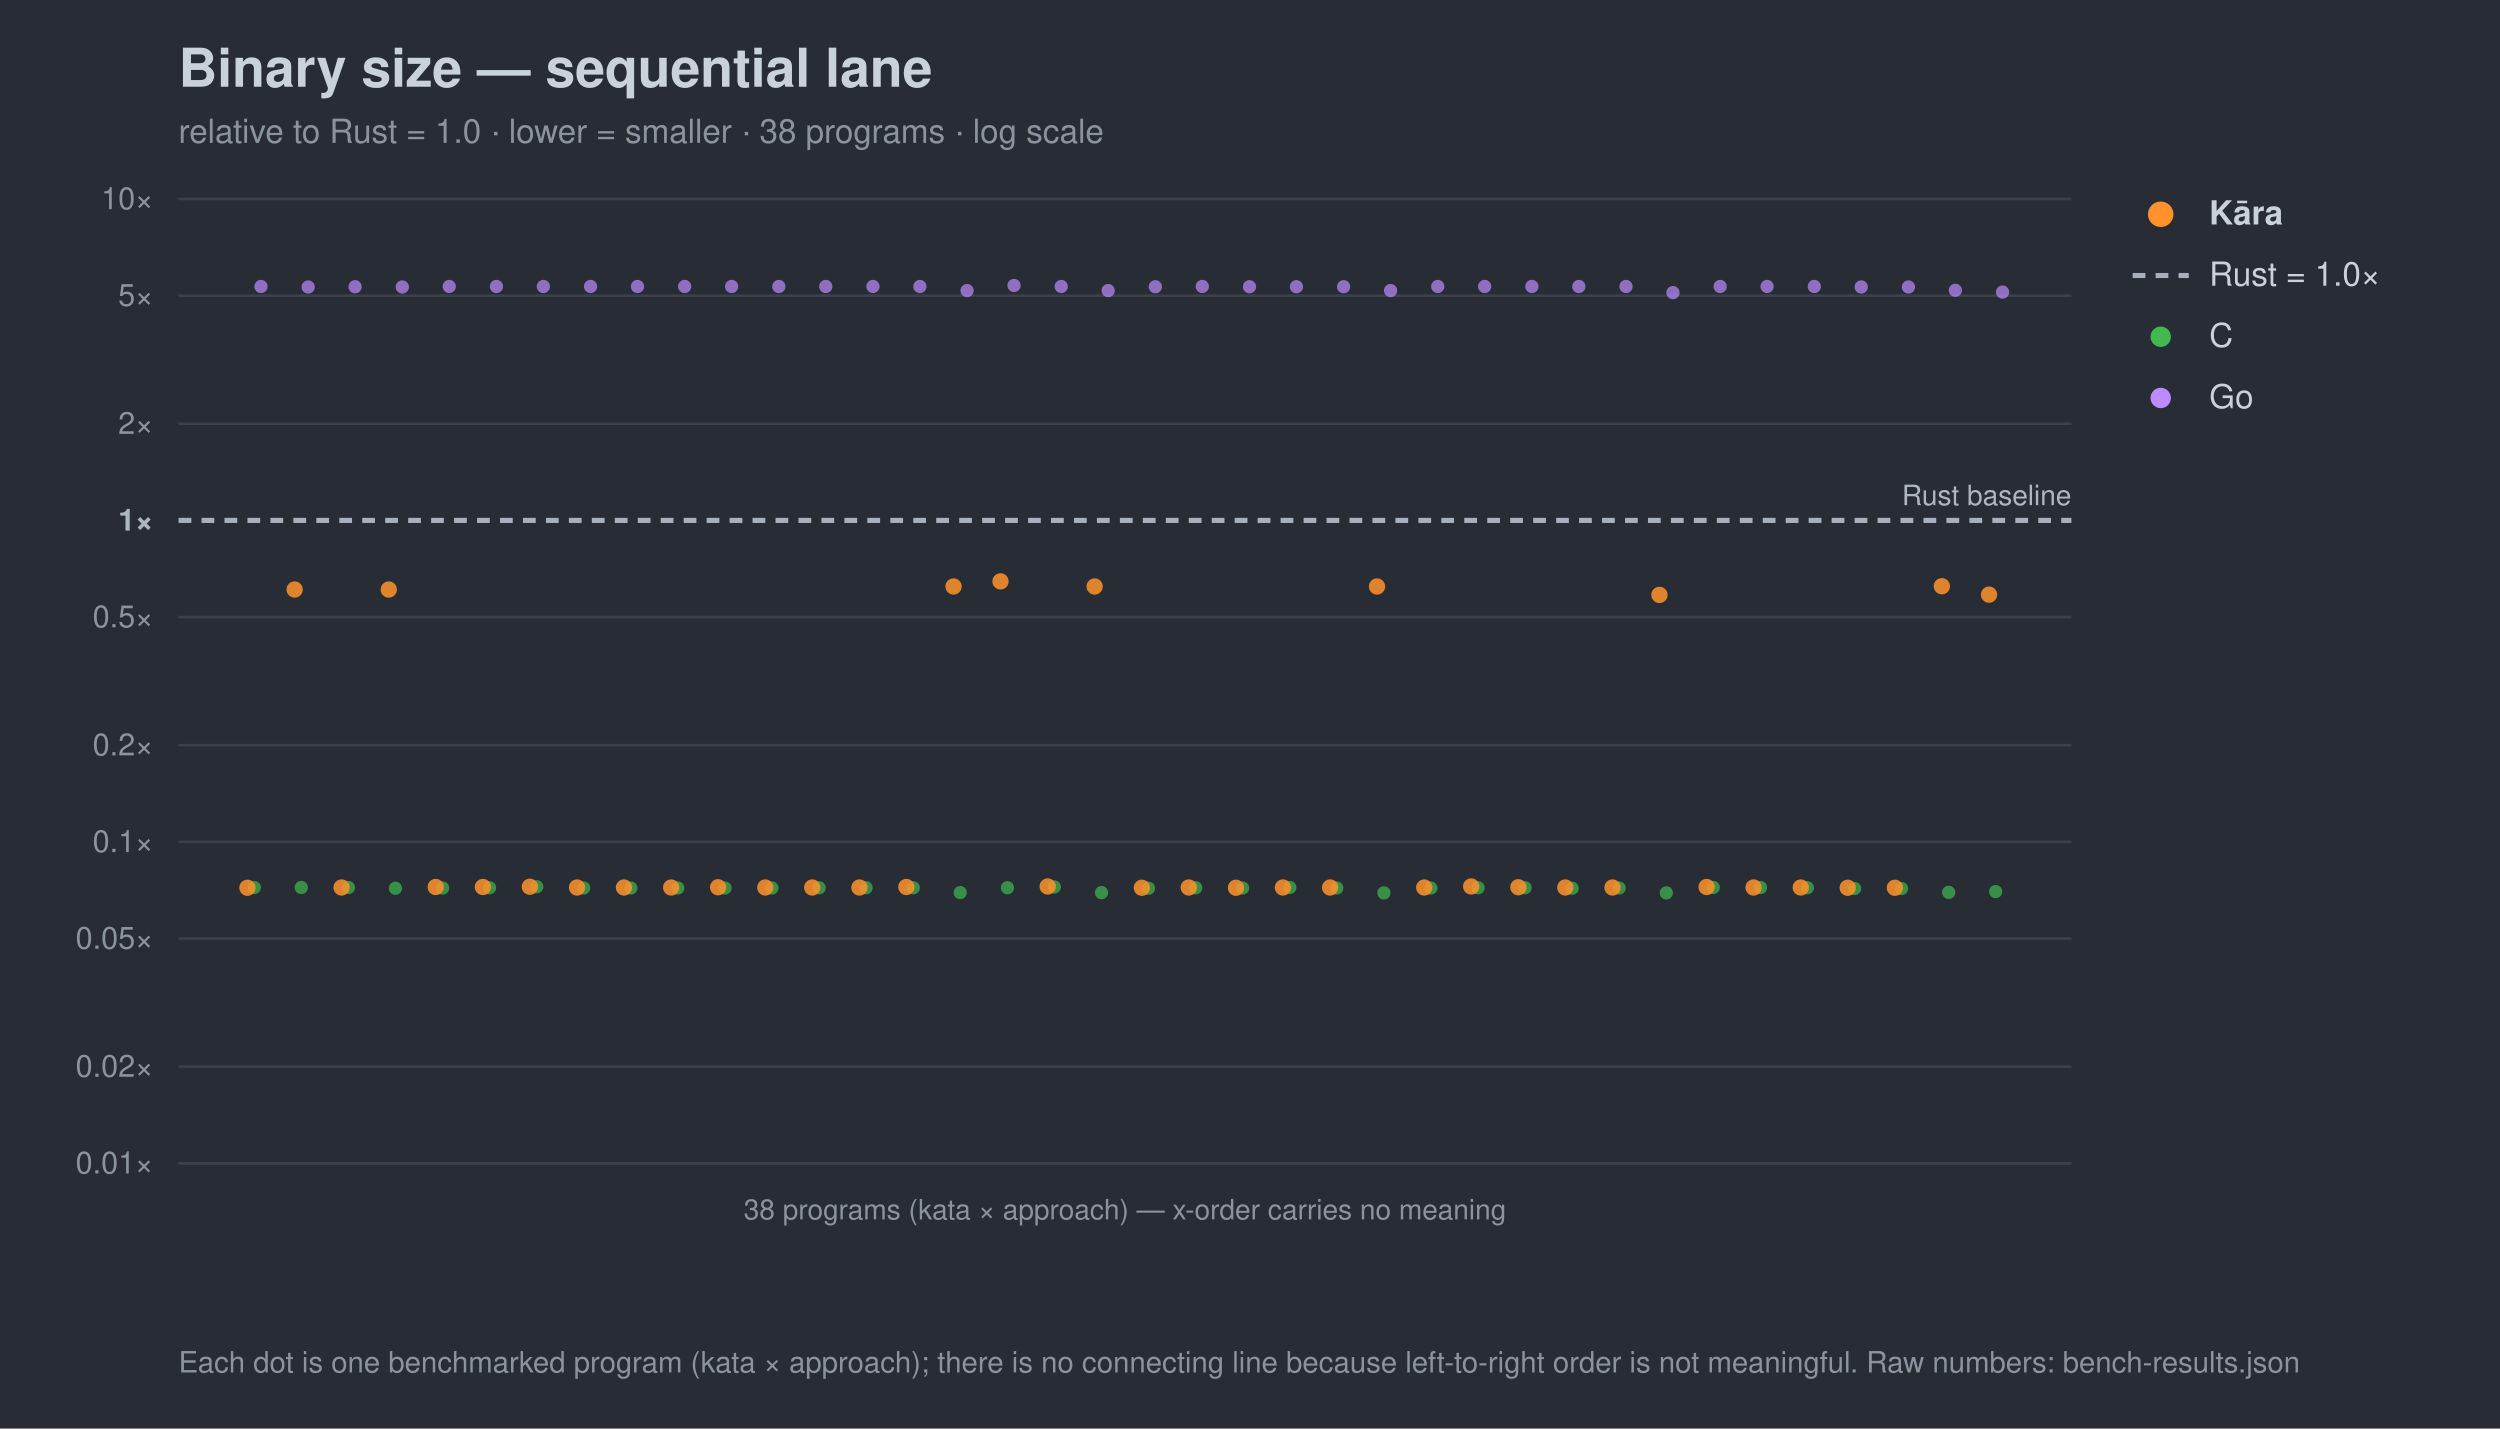
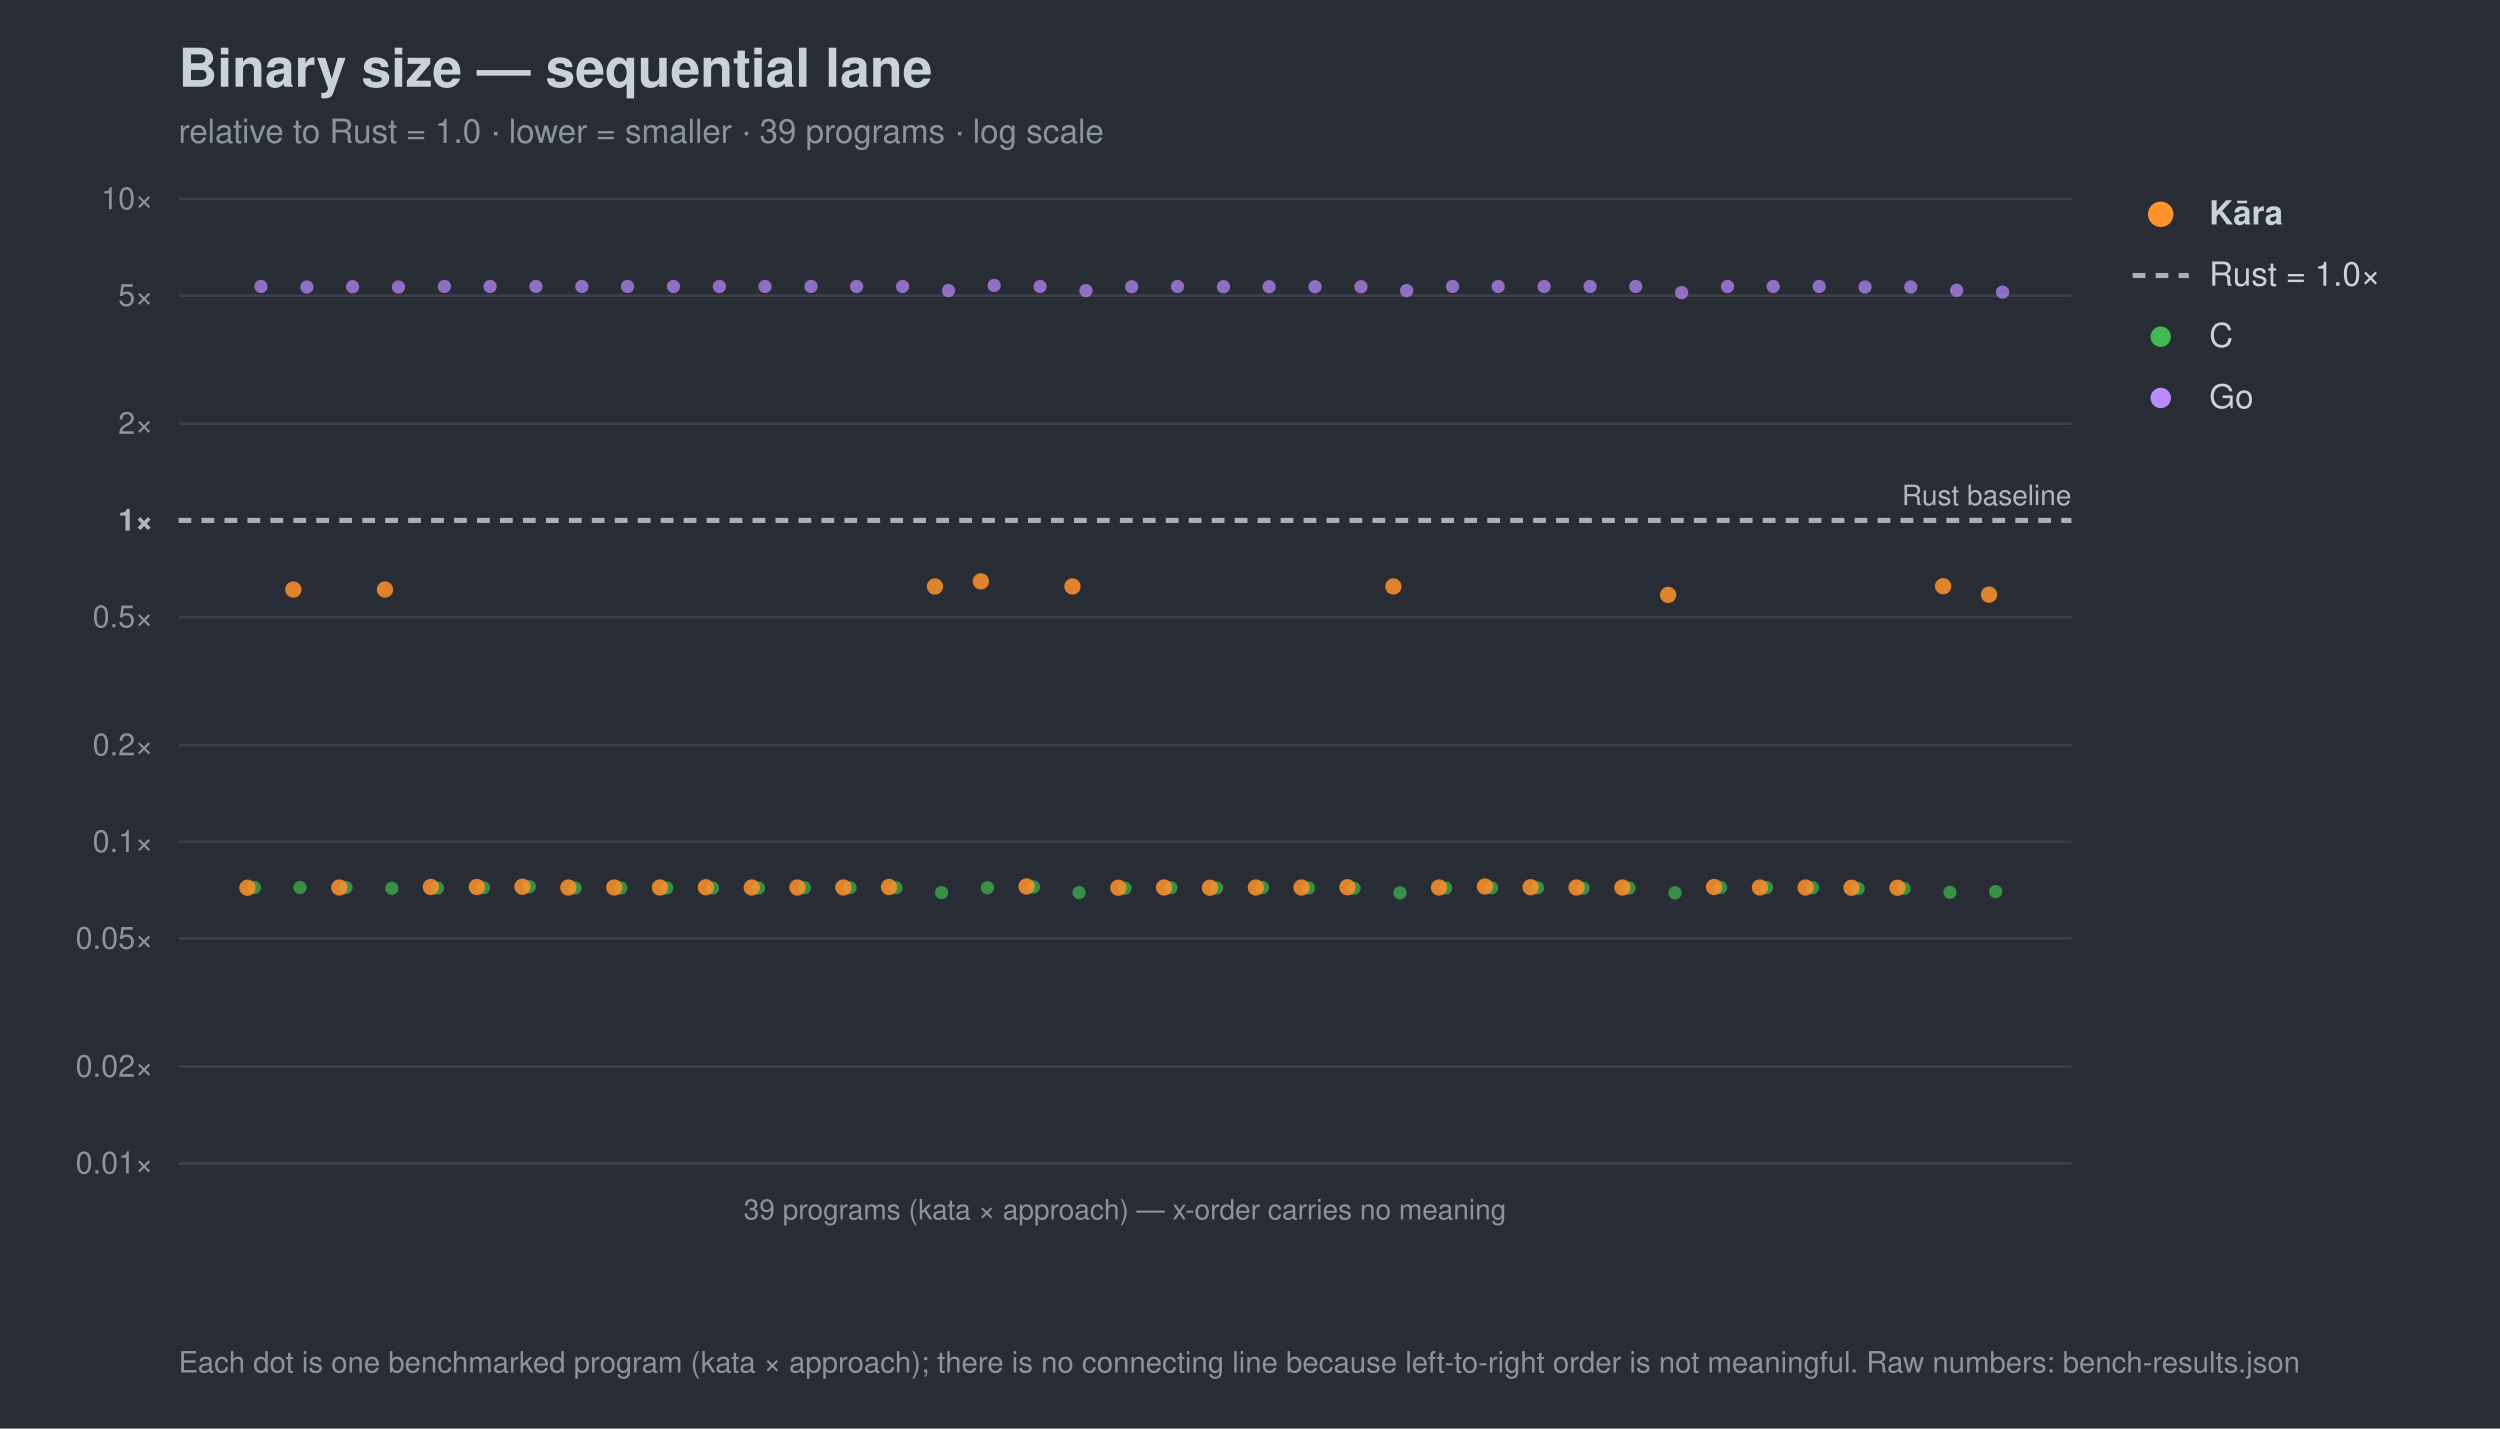
<svg xmlns="http://www.w3.org/2000/svg" width="980" height="560" viewBox="0 0 980 560" font-family="-apple-system,Segoe UI,Helvetica,Arial,sans-serif">
  <rect width="980" height="560" fill="#282c34" />
  <text x="70" y="34" font-size="21" font-weight="700" fill="#c9d1d9">Binary size — sequential lane</text>
-   <text x="70" y="56" font-size="13" fill="#8b949e">relative to Rust = 1.0 · lower = smaller · 38 programs · log scale</text>
+   <text x="70" y="56" font-size="13" fill="#8b949e">relative to Rust = 1.0 · lower = smaller · 39 programs · log scale</text>
  <line x1="70" y1="456.0" x2="812" y2="456.0" stroke="#3b414b" stroke-width="1" />
  <text x="60" y="460.0" font-size="12" text-anchor="end" fill="#8b949e">0.01×</text>
  <line x1="70" y1="418.1" x2="812" y2="418.1" stroke="#3b414b" stroke-width="1" />
  <text x="60" y="422.1" font-size="12" text-anchor="end" fill="#8b949e">0.02×</text>
  <line x1="70" y1="367.9" x2="812" y2="367.9" stroke="#3b414b" stroke-width="1" />
  <text x="60" y="371.9" font-size="12" text-anchor="end" fill="#8b949e">0.05×</text>
  <line x1="70" y1="330.0" x2="812" y2="330.0" stroke="#3b414b" stroke-width="1" />
  <text x="60" y="334.0" font-size="12" text-anchor="end" fill="#8b949e">0.1×</text>
  <line x1="70" y1="292.1" x2="812" y2="292.1" stroke="#3b414b" stroke-width="1" />
  <text x="60" y="296.1" font-size="12" text-anchor="end" fill="#8b949e">0.2×</text>
  <line x1="70" y1="241.9" x2="812" y2="241.9" stroke="#3b414b" stroke-width="1" />
  <text x="60" y="245.9" font-size="12" text-anchor="end" fill="#8b949e">0.5×</text>
  <line x1="70" y1="204.0" x2="812" y2="204.0" stroke="#a7b0bc" stroke-width="2" stroke-dasharray="5 4" />
  <text x="60" y="208.0" font-size="12" text-anchor="end" fill="#aeb6c0" font-weight="700">1×</text>
  <line x1="70" y1="166.1" x2="812" y2="166.1" stroke="#3b414b" stroke-width="1" />
  <text x="60" y="170.1" font-size="12" text-anchor="end" fill="#8b949e">2×</text>
  <line x1="70" y1="115.9" x2="812" y2="115.9" stroke="#3b414b" stroke-width="1" />
  <text x="60" y="119.9" font-size="12" text-anchor="end" fill="#8b949e">5×</text>
  <line x1="70" y1="78.0" x2="812" y2="78.0" stroke="#3b414b" stroke-width="1" />
  <text x="60" y="82.0" font-size="12" text-anchor="end" fill="#8b949e">10×</text>
  <text x="812" y="198.0" font-size="11" text-anchor="end" fill="#aeb6c0">Rust baseline</text>
  <line x1="70" y1="456" x2="812" y2="456" stroke="#3b414b" />
-   <text x="441.0" y="478" font-size="11" text-anchor="middle" fill="#8b949e">38 programs (kata × approach) — x-order carries no meaning</text>
+   <text x="441.0" y="478" font-size="11" text-anchor="middle" fill="#8b949e">39 programs (kata × approach) — x-order carries no meaning</text>
  <circle cx="99.7" cy="347.9" r="2.6" fill="#3fb950" opacity="0.7" />
-   <circle cx="118.1" cy="347.9" r="2.6" fill="#3fb950" opacity="0.7" />
-   <circle cx="136.6" cy="347.9" r="2.6" fill="#3fb950" opacity="0.7" />
-   <circle cx="155.0" cy="348.2" r="2.6" fill="#3fb950" opacity="0.7" />
-   <circle cx="173.5" cy="348.1" r="2.6" fill="#3fb950" opacity="0.7" />
-   <circle cx="191.9" cy="348.0" r="2.6" fill="#3fb950" opacity="0.7" />
-   <circle cx="210.4" cy="347.6" r="2.6" fill="#3fb950" opacity="0.7" />
-   <circle cx="228.8" cy="348.1" r="2.6" fill="#3fb950" opacity="0.7" />
-   <circle cx="247.3" cy="348.1" r="2.6" fill="#3fb950" opacity="0.7" />
-   <circle cx="265.7" cy="348.1" r="2.6" fill="#3fb950" opacity="0.7" />
-   <circle cx="284.2" cy="348.1" r="2.6" fill="#3fb950" opacity="0.7" />
-   <circle cx="302.6" cy="348.1" r="2.6" fill="#3fb950" opacity="0.7" />
-   <circle cx="321.1" cy="348.0" r="2.6" fill="#3fb950" opacity="0.7" />
-   <circle cx="339.5" cy="348.0" r="2.6" fill="#3fb950" opacity="0.7" />
-   <circle cx="358.0" cy="348.0" r="2.6" fill="#3fb950" opacity="0.7" />
-   <circle cx="376.4" cy="349.9" r="2.6" fill="#3fb950" opacity="0.7" />
-   <circle cx="394.9" cy="348.0" r="2.6" fill="#3fb950" opacity="0.7" />
-   <circle cx="413.3" cy="347.7" r="2.6" fill="#3fb950" opacity="0.7" />
-   <circle cx="431.8" cy="349.9" r="2.6" fill="#3fb950" opacity="0.7" />
-   <circle cx="450.2" cy="348.2" r="2.6" fill="#3fb950" opacity="0.7" />
-   <circle cx="468.7" cy="348.0" r="2.6" fill="#3fb950" opacity="0.7" />
-   <circle cx="487.1" cy="348.1" r="2.6" fill="#3fb950" opacity="0.7" />
-   <circle cx="505.6" cy="347.9" r="2.6" fill="#3fb950" opacity="0.7" />
-   <circle cx="524.0" cy="348.1" r="2.6" fill="#3fb950" opacity="0.7" />
-   <circle cx="542.5" cy="350.0" r="2.6" fill="#3fb950" opacity="0.7" />
-   <circle cx="560.9" cy="348.1" r="2.6" fill="#3fb950" opacity="0.7" />
-   <circle cx="579.4" cy="348.0" r="2.6" fill="#3fb950" opacity="0.7" />
-   <circle cx="597.8" cy="348.0" r="2.6" fill="#3fb950" opacity="0.7" />
-   <circle cx="616.3" cy="348.2" r="2.6" fill="#3fb950" opacity="0.7" />
-   <circle cx="634.7" cy="348.1" r="2.6" fill="#3fb950" opacity="0.7" />
-   <circle cx="653.2" cy="350.0" r="2.6" fill="#3fb950" opacity="0.7" />
-   <circle cx="671.6" cy="347.9" r="2.6" fill="#3fb950" opacity="0.7" />
-   <circle cx="690.1" cy="347.9" r="2.6" fill="#3fb950" opacity="0.7" />
-   <circle cx="708.5" cy="348.0" r="2.6" fill="#3fb950" opacity="0.7" />
-   <circle cx="727.0" cy="348.3" r="2.6" fill="#3fb950" opacity="0.7" />
-   <circle cx="745.4" cy="348.3" r="2.6" fill="#3fb950" opacity="0.7" />
-   <circle cx="763.9" cy="349.8" r="2.6" fill="#3fb950" opacity="0.7" />
+   <circle cx="117.6" cy="347.9" r="2.6" fill="#3fb950" opacity="0.7" />
+   <circle cx="135.6" cy="347.9" r="2.6" fill="#3fb950" opacity="0.7" />
+   <circle cx="153.6" cy="348.2" r="2.6" fill="#3fb950" opacity="0.7" />
+   <circle cx="171.5" cy="348.1" r="2.6" fill="#3fb950" opacity="0.7" />
+   <circle cx="189.5" cy="348.0" r="2.6" fill="#3fb950" opacity="0.7" />
+   <circle cx="207.5" cy="347.6" r="2.6" fill="#3fb950" opacity="0.7" />
+   <circle cx="225.4" cy="348.1" r="2.6" fill="#3fb950" opacity="0.7" />
+   <circle cx="243.4" cy="348.1" r="2.6" fill="#3fb950" opacity="0.7" />
+   <circle cx="261.4" cy="348.1" r="2.6" fill="#3fb950" opacity="0.7" />
+   <circle cx="279.3" cy="348.1" r="2.6" fill="#3fb950" opacity="0.7" />
+   <circle cx="297.3" cy="348.1" r="2.6" fill="#3fb950" opacity="0.7" />
+   <circle cx="315.3" cy="348.0" r="2.6" fill="#3fb950" opacity="0.7" />
+   <circle cx="333.2" cy="348.0" r="2.6" fill="#3fb950" opacity="0.7" />
+   <circle cx="351.2" cy="348.0" r="2.6" fill="#3fb950" opacity="0.7" />
+   <circle cx="369.1" cy="349.9" r="2.6" fill="#3fb950" opacity="0.7" />
+   <circle cx="387.1" cy="348.0" r="2.6" fill="#3fb950" opacity="0.7" />
+   <circle cx="405.1" cy="347.7" r="2.6" fill="#3fb950" opacity="0.7" />
+   <circle cx="423.0" cy="349.9" r="2.6" fill="#3fb950" opacity="0.7" />
+   <circle cx="441.0" cy="348.2" r="2.6" fill="#3fb950" opacity="0.7" />
+   <circle cx="459.0" cy="348.0" r="2.6" fill="#3fb950" opacity="0.7" />
+   <circle cx="476.9" cy="348.1" r="2.6" fill="#3fb950" opacity="0.7" />
+   <circle cx="494.9" cy="347.9" r="2.6" fill="#3fb950" opacity="0.7" />
+   <circle cx="512.9" cy="348.1" r="2.6" fill="#3fb950" opacity="0.7" />
+   <circle cx="530.8" cy="348.2" r="2.6" fill="#3fb950" opacity="0.7" />
+   <circle cx="548.8" cy="350.0" r="2.6" fill="#3fb950" opacity="0.7" />
+   <circle cx="566.7" cy="348.1" r="2.6" fill="#3fb950" opacity="0.7" />
+   <circle cx="584.7" cy="348.0" r="2.6" fill="#3fb950" opacity="0.7" />
+   <circle cx="602.7" cy="348.0" r="2.6" fill="#3fb950" opacity="0.7" />
+   <circle cx="620.6" cy="348.2" r="2.6" fill="#3fb950" opacity="0.7" />
+   <circle cx="638.6" cy="348.1" r="2.6" fill="#3fb950" opacity="0.7" />
+   <circle cx="656.6" cy="350.0" r="2.6" fill="#3fb950" opacity="0.7" />
+   <circle cx="674.5" cy="347.9" r="2.6" fill="#3fb950" opacity="0.7" />
+   <circle cx="692.5" cy="347.9" r="2.6" fill="#3fb950" opacity="0.7" />
+   <circle cx="710.5" cy="348.0" r="2.6" fill="#3fb950" opacity="0.7" />
+   <circle cx="728.4" cy="348.3" r="2.6" fill="#3fb950" opacity="0.7" />
+   <circle cx="746.4" cy="348.3" r="2.6" fill="#3fb950" opacity="0.7" />
+   <circle cx="764.4" cy="349.8" r="2.6" fill="#3fb950" opacity="0.7" />
  <circle cx="782.3" cy="349.5" r="2.6" fill="#3fb950" opacity="0.7" />
  <circle cx="102.3" cy="112.3" r="2.6" fill="#bc8cff" opacity="0.7" />
-   <circle cx="120.8" cy="112.5" r="2.6" fill="#bc8cff" opacity="0.7" />
-   <circle cx="139.2" cy="112.4" r="2.6" fill="#bc8cff" opacity="0.7" />
-   <circle cx="157.7" cy="112.5" r="2.6" fill="#bc8cff" opacity="0.7" />
-   <circle cx="176.1" cy="112.3" r="2.6" fill="#bc8cff" opacity="0.7" />
-   <circle cx="194.6" cy="112.3" r="2.6" fill="#bc8cff" opacity="0.7" />
-   <circle cx="213.0" cy="112.3" r="2.6" fill="#bc8cff" opacity="0.7" />
-   <circle cx="231.5" cy="112.3" r="2.6" fill="#bc8cff" opacity="0.7" />
-   <circle cx="249.9" cy="112.3" r="2.6" fill="#bc8cff" opacity="0.7" />
-   <circle cx="268.4" cy="112.3" r="2.6" fill="#bc8cff" opacity="0.7" />
-   <circle cx="286.8" cy="112.3" r="2.6" fill="#bc8cff" opacity="0.7" />
-   <circle cx="305.3" cy="112.3" r="2.6" fill="#bc8cff" opacity="0.7" />
-   <circle cx="323.7" cy="112.3" r="2.6" fill="#bc8cff" opacity="0.7" />
-   <circle cx="342.2" cy="112.3" r="2.6" fill="#bc8cff" opacity="0.7" />
-   <circle cx="360.6" cy="112.3" r="2.6" fill="#bc8cff" opacity="0.7" />
-   <circle cx="379.1" cy="113.9" r="2.6" fill="#bc8cff" opacity="0.7" />
-   <circle cx="397.5" cy="111.9" r="2.6" fill="#bc8cff" opacity="0.7" />
-   <circle cx="416.0" cy="112.3" r="2.6" fill="#bc8cff" opacity="0.7" />
-   <circle cx="434.4" cy="113.9" r="2.6" fill="#bc8cff" opacity="0.7" />
-   <circle cx="452.9" cy="112.4" r="2.6" fill="#bc8cff" opacity="0.7" />
-   <circle cx="471.3" cy="112.3" r="2.6" fill="#bc8cff" opacity="0.7" />
-   <circle cx="489.8" cy="112.4" r="2.6" fill="#bc8cff" opacity="0.7" />
-   <circle cx="508.2" cy="112.4" r="2.6" fill="#bc8cff" opacity="0.7" />
-   <circle cx="526.7" cy="112.4" r="2.6" fill="#bc8cff" opacity="0.7" />
-   <circle cx="545.1" cy="113.9" r="2.6" fill="#bc8cff" opacity="0.7" />
-   <circle cx="563.6" cy="112.3" r="2.6" fill="#bc8cff" opacity="0.7" />
-   <circle cx="582.0" cy="112.3" r="2.6" fill="#bc8cff" opacity="0.7" />
-   <circle cx="600.5" cy="112.3" r="2.6" fill="#bc8cff" opacity="0.7" />
-   <circle cx="618.9" cy="112.3" r="2.6" fill="#bc8cff" opacity="0.7" />
-   <circle cx="637.4" cy="112.3" r="2.6" fill="#bc8cff" opacity="0.7" />
-   <circle cx="655.8" cy="114.7" r="2.6" fill="#bc8cff" opacity="0.7" />
-   <circle cx="674.3" cy="112.3" r="2.6" fill="#bc8cff" opacity="0.7" />
-   <circle cx="692.7" cy="112.3" r="2.6" fill="#bc8cff" opacity="0.7" />
-   <circle cx="711.2" cy="112.3" r="2.6" fill="#bc8cff" opacity="0.7" />
-   <circle cx="729.6" cy="112.5" r="2.6" fill="#bc8cff" opacity="0.7" />
-   <circle cx="748.1" cy="112.5" r="2.6" fill="#bc8cff" opacity="0.7" />
-   <circle cx="766.5" cy="113.8" r="2.6" fill="#bc8cff" opacity="0.7" />
+   <circle cx="120.3" cy="112.5" r="2.6" fill="#bc8cff" opacity="0.7" />
+   <circle cx="138.2" cy="112.4" r="2.6" fill="#bc8cff" opacity="0.7" />
+   <circle cx="156.2" cy="112.5" r="2.6" fill="#bc8cff" opacity="0.7" />
+   <circle cx="174.2" cy="112.3" r="2.6" fill="#bc8cff" opacity="0.7" />
+   <circle cx="192.1" cy="112.3" r="2.6" fill="#bc8cff" opacity="0.7" />
+   <circle cx="210.1" cy="112.3" r="2.6" fill="#bc8cff" opacity="0.7" />
+   <circle cx="228.1" cy="112.3" r="2.6" fill="#bc8cff" opacity="0.7" />
+   <circle cx="246.0" cy="112.3" r="2.6" fill="#bc8cff" opacity="0.7" />
+   <circle cx="264.0" cy="112.3" r="2.6" fill="#bc8cff" opacity="0.7" />
+   <circle cx="282.0" cy="112.3" r="2.6" fill="#bc8cff" opacity="0.7" />
+   <circle cx="299.9" cy="112.3" r="2.6" fill="#bc8cff" opacity="0.7" />
+   <circle cx="317.9" cy="112.3" r="2.6" fill="#bc8cff" opacity="0.7" />
+   <circle cx="335.8" cy="112.3" r="2.6" fill="#bc8cff" opacity="0.7" />
+   <circle cx="353.8" cy="112.3" r="2.6" fill="#bc8cff" opacity="0.7" />
+   <circle cx="371.8" cy="113.9" r="2.6" fill="#bc8cff" opacity="0.7" />
+   <circle cx="389.7" cy="111.9" r="2.6" fill="#bc8cff" opacity="0.7" />
+   <circle cx="407.7" cy="112.3" r="2.6" fill="#bc8cff" opacity="0.7" />
+   <circle cx="425.7" cy="113.9" r="2.6" fill="#bc8cff" opacity="0.7" />
+   <circle cx="443.6" cy="112.4" r="2.6" fill="#bc8cff" opacity="0.7" />
+   <circle cx="461.6" cy="112.3" r="2.6" fill="#bc8cff" opacity="0.7" />
+   <circle cx="479.6" cy="112.4" r="2.6" fill="#bc8cff" opacity="0.7" />
+   <circle cx="497.5" cy="112.4" r="2.6" fill="#bc8cff" opacity="0.7" />
+   <circle cx="515.5" cy="112.4" r="2.6" fill="#bc8cff" opacity="0.7" />
+   <circle cx="533.5" cy="112.4" r="2.6" fill="#bc8cff" opacity="0.7" />
+   <circle cx="551.4" cy="113.9" r="2.6" fill="#bc8cff" opacity="0.7" />
+   <circle cx="569.4" cy="112.3" r="2.6" fill="#bc8cff" opacity="0.7" />
+   <circle cx="587.3" cy="112.3" r="2.6" fill="#bc8cff" opacity="0.7" />
+   <circle cx="605.3" cy="112.3" r="2.6" fill="#bc8cff" opacity="0.7" />
+   <circle cx="623.3" cy="112.3" r="2.6" fill="#bc8cff" opacity="0.7" />
+   <circle cx="641.2" cy="112.3" r="2.6" fill="#bc8cff" opacity="0.7" />
+   <circle cx="659.2" cy="114.7" r="2.6" fill="#bc8cff" opacity="0.7" />
+   <circle cx="677.2" cy="112.3" r="2.6" fill="#bc8cff" opacity="0.7" />
+   <circle cx="695.1" cy="112.3" r="2.6" fill="#bc8cff" opacity="0.7" />
+   <circle cx="713.1" cy="112.3" r="2.6" fill="#bc8cff" opacity="0.7" />
+   <circle cx="731.1" cy="112.5" r="2.6" fill="#bc8cff" opacity="0.7" />
+   <circle cx="749.0" cy="112.5" r="2.6" fill="#bc8cff" opacity="0.7" />
+   <circle cx="767.0" cy="113.8" r="2.6" fill="#bc8cff" opacity="0.7" />
  <circle cx="785.0" cy="114.5" r="2.6" fill="#bc8cff" opacity="0.7" />
  <circle cx="97.0" cy="348.0" r="3.2" fill="#ff922b" opacity="0.85" />
-   <circle cx="115.5" cy="231.1" r="3.2" fill="#ff922b" opacity="0.85" />
-   <circle cx="133.9" cy="347.9" r="3.2" fill="#ff922b" opacity="0.85" />
-   <circle cx="152.4" cy="231.1" r="3.2" fill="#ff922b" opacity="0.85" />
-   <circle cx="170.8" cy="347.7" r="3.2" fill="#ff922b" opacity="0.85" />
-   <circle cx="189.3" cy="347.7" r="3.2" fill="#ff922b" opacity="0.85" />
-   <circle cx="207.7" cy="347.6" r="3.2" fill="#ff922b" opacity="0.85" />
-   <circle cx="226.2" cy="347.9" r="3.2" fill="#ff922b" opacity="0.85" />
-   <circle cx="244.6" cy="347.9" r="3.2" fill="#ff922b" opacity="0.85" />
-   <circle cx="263.1" cy="347.9" r="3.2" fill="#ff922b" opacity="0.85" />
-   <circle cx="281.5" cy="347.8" r="3.2" fill="#ff922b" opacity="0.85" />
-   <circle cx="300.0" cy="347.9" r="3.2" fill="#ff922b" opacity="0.85" />
-   <circle cx="318.4" cy="347.9" r="3.2" fill="#ff922b" opacity="0.85" />
-   <circle cx="336.9" cy="347.9" r="3.2" fill="#ff922b" opacity="0.85" />
-   <circle cx="355.3" cy="347.7" r="3.2" fill="#ff922b" opacity="0.85" />
-   <circle cx="373.8" cy="229.9" r="3.2" fill="#ff922b" opacity="0.85" />
-   <circle cx="392.2" cy="227.9" r="3.2" fill="#ff922b" opacity="0.85" />
-   <circle cx="410.7" cy="347.5" r="3.2" fill="#ff922b" opacity="0.85" />
-   <circle cx="429.1" cy="229.9" r="3.2" fill="#ff922b" opacity="0.85" />
-   <circle cx="447.6" cy="348.0" r="3.2" fill="#ff922b" opacity="0.85" />
-   <circle cx="466.0" cy="347.9" r="3.2" fill="#ff922b" opacity="0.85" />
-   <circle cx="484.5" cy="348.0" r="3.2" fill="#ff922b" opacity="0.85" />
-   <circle cx="502.9" cy="347.9" r="3.2" fill="#ff922b" opacity="0.85" />
-   <circle cx="521.4" cy="347.9" r="3.2" fill="#ff922b" opacity="0.85" />
-   <circle cx="539.8" cy="229.9" r="3.2" fill="#ff922b" opacity="0.85" />
-   <circle cx="558.3" cy="347.9" r="3.2" fill="#ff922b" opacity="0.85" />
-   <circle cx="576.7" cy="347.5" r="3.2" fill="#ff922b" opacity="0.85" />
-   <circle cx="595.2" cy="347.8" r="3.2" fill="#ff922b" opacity="0.85" />
-   <circle cx="613.6" cy="347.9" r="3.2" fill="#ff922b" opacity="0.85" />
-   <circle cx="632.1" cy="347.9" r="3.2" fill="#ff922b" opacity="0.85" />
-   <circle cx="650.5" cy="233.2" r="3.2" fill="#ff922b" opacity="0.85" />
-   <circle cx="669.0" cy="347.7" r="3.2" fill="#ff922b" opacity="0.85" />
-   <circle cx="687.4" cy="347.9" r="3.2" fill="#ff922b" opacity="0.85" />
-   <circle cx="705.9" cy="347.9" r="3.2" fill="#ff922b" opacity="0.85" />
-   <circle cx="724.3" cy="348.0" r="3.2" fill="#ff922b" opacity="0.85" />
-   <circle cx="742.8" cy="348.0" r="3.2" fill="#ff922b" opacity="0.85" />
-   <circle cx="761.2" cy="229.8" r="3.2" fill="#ff922b" opacity="0.85" />
+   <circle cx="115.0" cy="231.1" r="3.2" fill="#ff922b" opacity="0.85" />
+   <circle cx="133.0" cy="347.9" r="3.2" fill="#ff922b" opacity="0.85" />
+   <circle cx="150.9" cy="231.1" r="3.2" fill="#ff922b" opacity="0.85" />
+   <circle cx="168.9" cy="347.7" r="3.2" fill="#ff922b" opacity="0.85" />
+   <circle cx="186.9" cy="347.7" r="3.2" fill="#ff922b" opacity="0.85" />
+   <circle cx="204.8" cy="347.6" r="3.2" fill="#ff922b" opacity="0.85" />
+   <circle cx="222.8" cy="347.9" r="3.2" fill="#ff922b" opacity="0.85" />
+   <circle cx="240.8" cy="347.9" r="3.2" fill="#ff922b" opacity="0.85" />
+   <circle cx="258.7" cy="347.9" r="3.2" fill="#ff922b" opacity="0.85" />
+   <circle cx="276.7" cy="347.8" r="3.2" fill="#ff922b" opacity="0.85" />
+   <circle cx="294.7" cy="347.9" r="3.2" fill="#ff922b" opacity="0.85" />
+   <circle cx="312.6" cy="347.9" r="3.2" fill="#ff922b" opacity="0.85" />
+   <circle cx="330.6" cy="347.9" r="3.2" fill="#ff922b" opacity="0.85" />
+   <circle cx="348.5" cy="347.7" r="3.2" fill="#ff922b" opacity="0.85" />
+   <circle cx="366.5" cy="229.9" r="3.2" fill="#ff922b" opacity="0.85" />
+   <circle cx="384.5" cy="227.9" r="3.2" fill="#ff922b" opacity="0.85" />
+   <circle cx="402.4" cy="347.5" r="3.2" fill="#ff922b" opacity="0.85" />
+   <circle cx="420.4" cy="229.9" r="3.2" fill="#ff922b" opacity="0.85" />
+   <circle cx="438.4" cy="348.0" r="3.2" fill="#ff922b" opacity="0.85" />
+   <circle cx="456.3" cy="347.9" r="3.2" fill="#ff922b" opacity="0.85" />
+   <circle cx="474.3" cy="348.0" r="3.2" fill="#ff922b" opacity="0.85" />
+   <circle cx="492.3" cy="347.9" r="3.2" fill="#ff922b" opacity="0.85" />
+   <circle cx="510.2" cy="347.9" r="3.2" fill="#ff922b" opacity="0.85" />
+   <circle cx="528.2" cy="347.8" r="3.2" fill="#ff922b" opacity="0.85" />
+   <circle cx="546.2" cy="229.9" r="3.2" fill="#ff922b" opacity="0.85" />
+   <circle cx="564.1" cy="347.9" r="3.2" fill="#ff922b" opacity="0.85" />
+   <circle cx="582.1" cy="347.5" r="3.2" fill="#ff922b" opacity="0.85" />
+   <circle cx="600.0" cy="347.8" r="3.2" fill="#ff922b" opacity="0.85" />
+   <circle cx="618.0" cy="347.9" r="3.2" fill="#ff922b" opacity="0.85" />
+   <circle cx="636.0" cy="347.9" r="3.2" fill="#ff922b" opacity="0.85" />
+   <circle cx="653.9" cy="233.2" r="3.2" fill="#ff922b" opacity="0.85" />
+   <circle cx="671.9" cy="347.7" r="3.2" fill="#ff922b" opacity="0.85" />
+   <circle cx="689.9" cy="347.9" r="3.2" fill="#ff922b" opacity="0.85" />
+   <circle cx="707.8" cy="347.9" r="3.2" fill="#ff922b" opacity="0.85" />
+   <circle cx="725.8" cy="348.0" r="3.2" fill="#ff922b" opacity="0.85" />
+   <circle cx="743.8" cy="348.0" r="3.2" fill="#ff922b" opacity="0.85" />
+   <circle cx="761.7" cy="229.8" r="3.2" fill="#ff922b" opacity="0.85" />
  <circle cx="779.7" cy="233.1" r="3.2" fill="#ff922b" opacity="0.85" />
  <circle cx="847" cy="84" r="5" fill="#ff922b" />
  <text x="866" y="88" font-size="13" fill="#c9d1d9" font-weight="700">Kāra</text>
  <line x1="836" y1="108" x2="858" y2="108" stroke="#a7b0bc" stroke-width="2" stroke-dasharray="5 4" />
  <text x="866" y="112" font-size="13" fill="#c9d1d9" font-weight="400">Rust = 1.0×</text>
  <circle cx="847" cy="132" r="4" fill="#3fb950" />
  <text x="866" y="136" font-size="13" fill="#c9d1d9" font-weight="400">C</text>
  <circle cx="847" cy="156" r="4" fill="#bc8cff" />
  <text x="866" y="160" font-size="13" fill="#c9d1d9" font-weight="400">Go</text>
  <text x="70" y="538" font-size="11.5" fill="#8b949e">Each dot is one benchmarked program (kata × approach); there is no connecting line because left-to-right order is not meaningful. Raw numbers: bench-results.json</text>
</svg>
